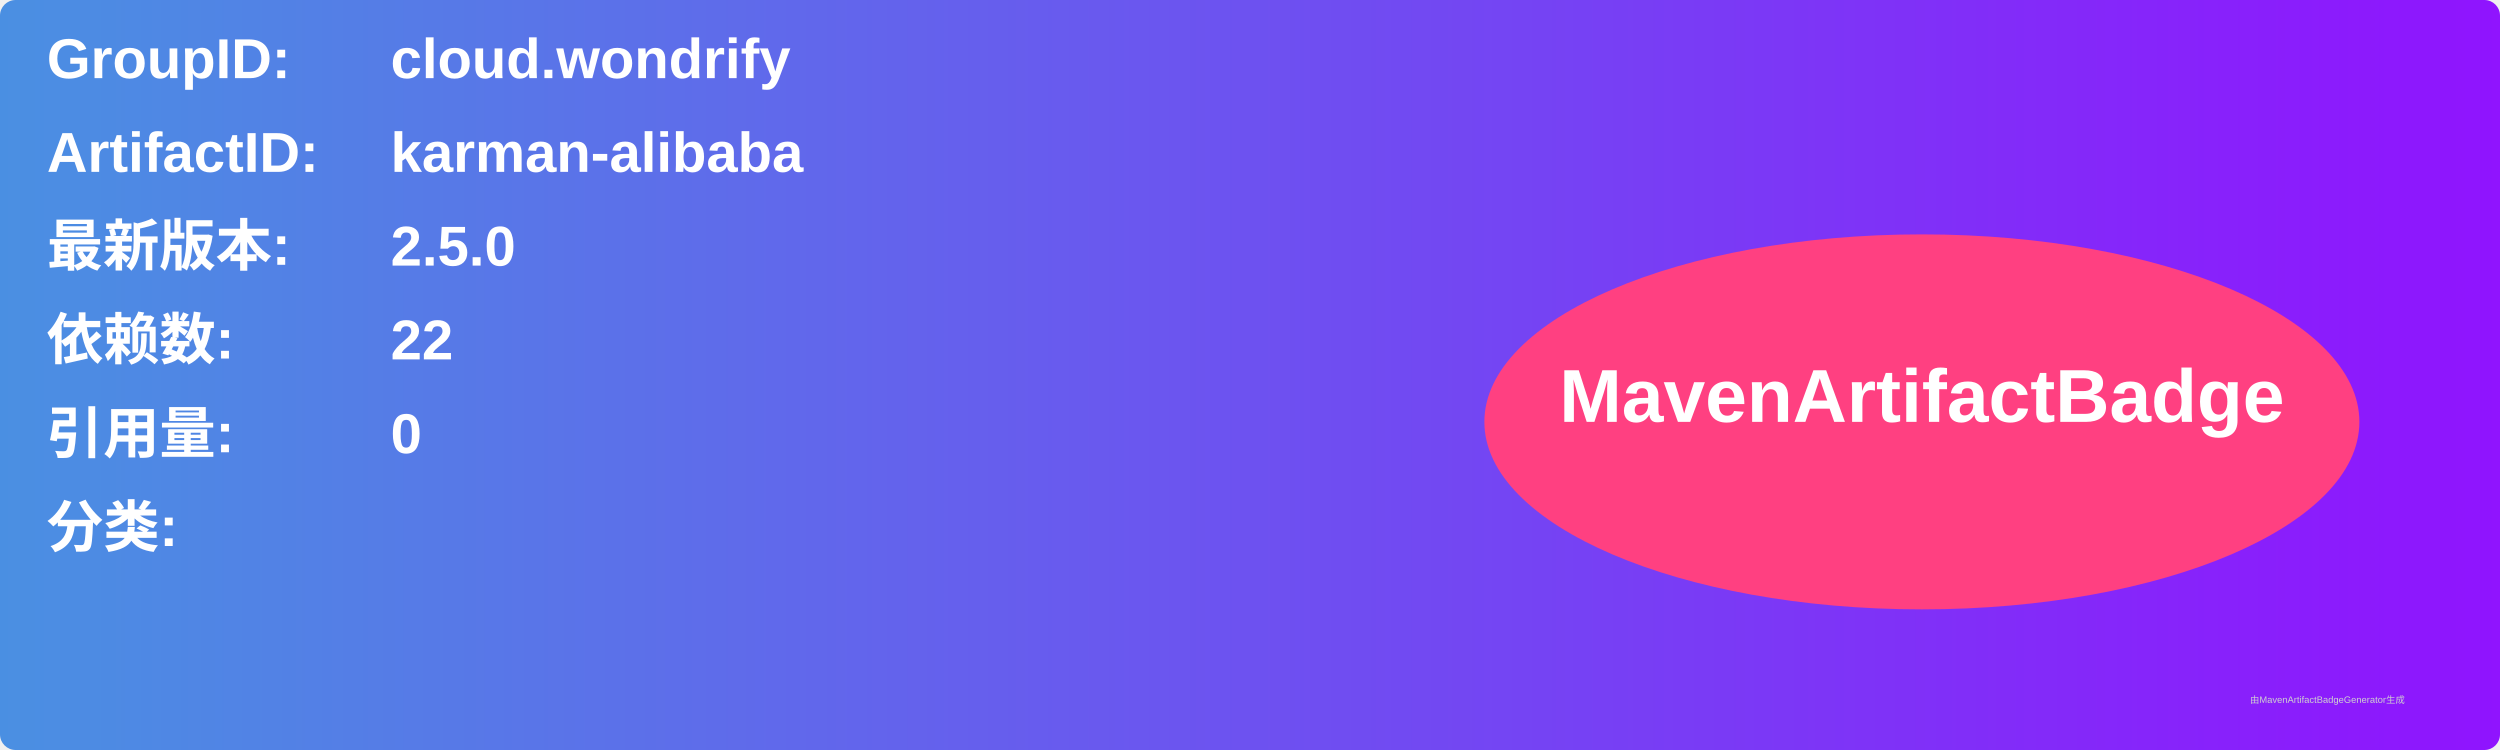
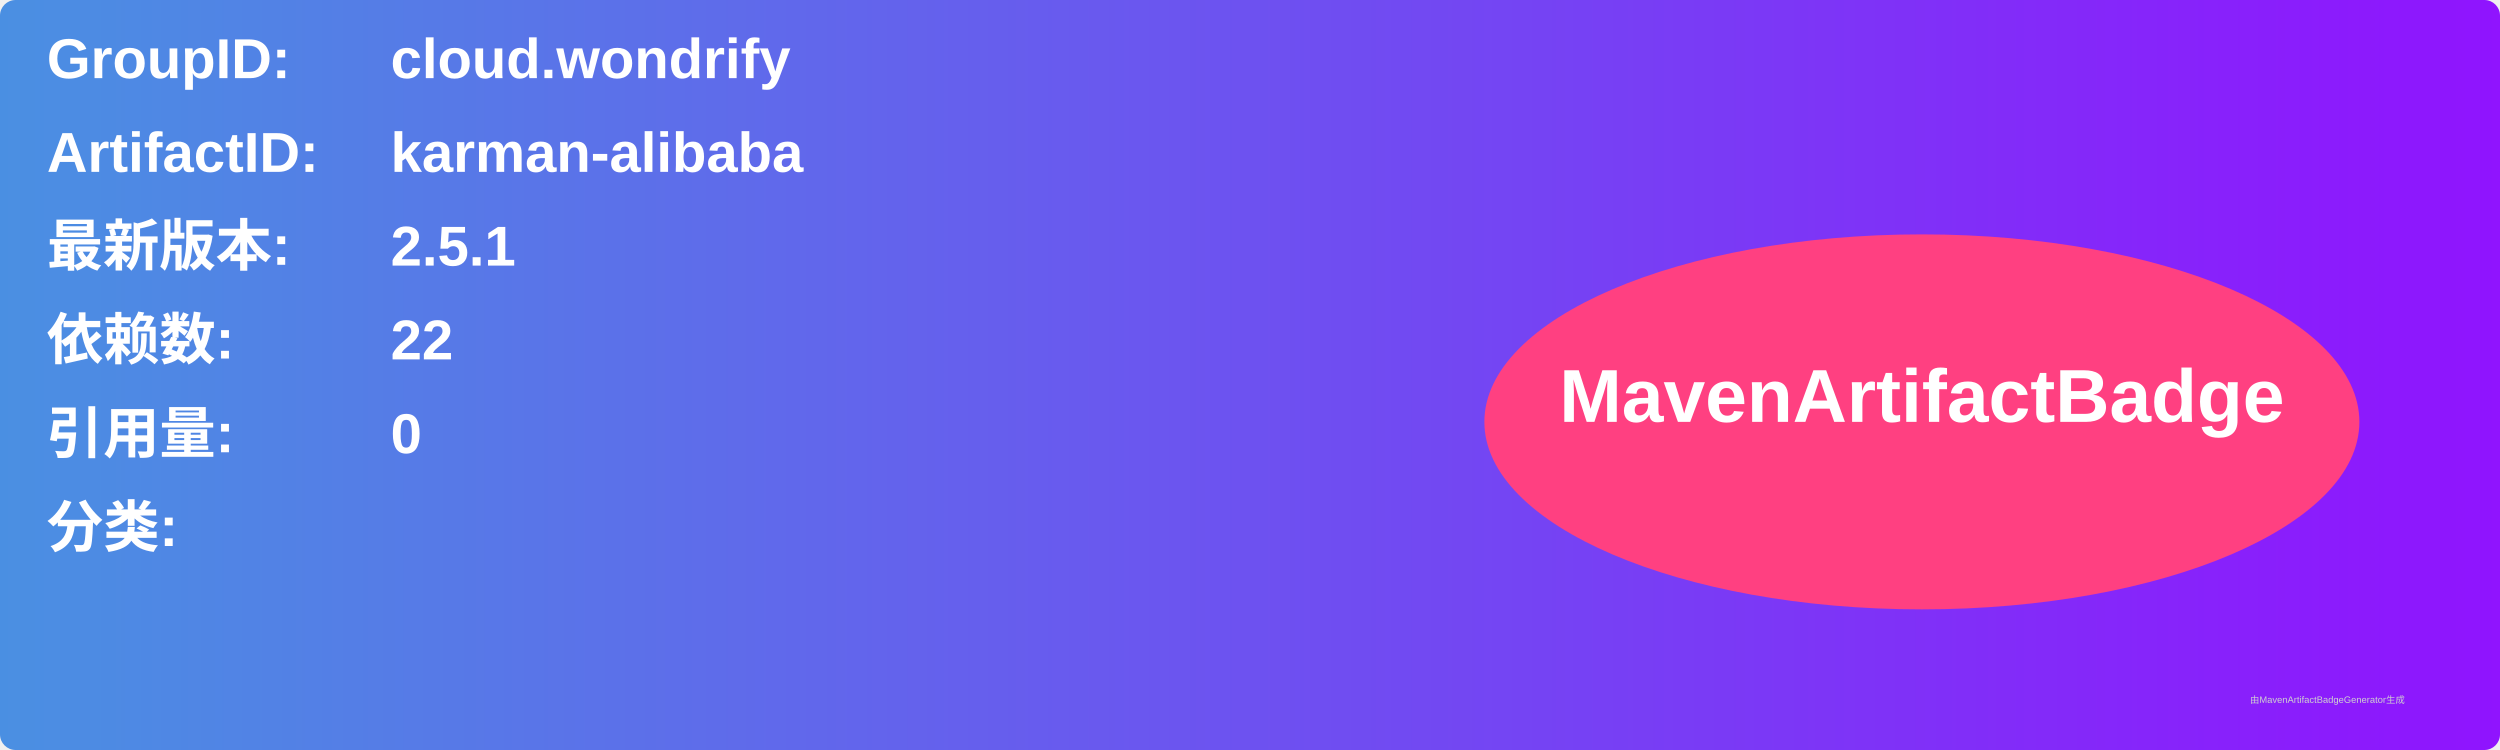
<svg xmlns="http://www.w3.org/2000/svg" width="800" height="240" viewBox="0 0 800 240">
  <linearGradient id="grad" x1="0%" y1="0%" x2="100%" y2="0%">
    <stop offset="0%" stop-color="#4a90e2" />
    <stop offset="100%" stop-color="#9013fe" />
  </linearGradient>
  <rect width="100%" height="100%" rx="5" ry="5" fill="url(#grad)" />
  <g transform="translate(15, 15)">
    <text x="0" y="10" font-family="Arial" font-size="18" fill="white" font-weight="bold" width="260">GroupID:</text>
    <text x="110" y="10" font-family="Arial" font-size="18" fill="white" font-weight="bold" width="460">cloud.wondrify</text>
    <text x="0" y="40" font-family="Arial" font-size="18" fill="white" font-weight="bold" width="260">ArtifactID:</text>
    <text x="110" y="40" font-family="Arial" font-size="18" fill="white" font-weight="bold" width="460">karman-alibaba</text>
    <text x="0" y="70" font-family="Arial" font-size="18" fill="white" font-weight="bold">最新版本:</text>
    <text x="110" y="70" font-family="Arial" font-size="18" fill="white" font-weight="bold">
-       <tspan font-weight="bold">2.5.0</tspan>
+       <tspan font-weight="bold">2.5.1</tspan>
    </text>
    <text x="0" y="100" font-family="Arial" font-size="18" fill="white" font-weight="bold">依赖数: </text>
    <text x="110" y="100" font-family="Arial" font-size="18" fill="white">
      <tspan font-weight="bold">22</tspan>
    </text>
    <text x="0" y="130" font-family="Arial" font-size="18" fill="white" font-weight="bold">引用量: </text>
    <text x="110" y="130" font-family="Arial" font-size="18" fill="white">
      <tspan font-weight="bold">0</tspan>
    </text>
    <text x="0" y="160" font-family="Arial" font-size="18" fill="white" font-weight="bold">分类:</text>
    <text x="10" y="190" font-family="Arial" font-size="10" fill="white">
      <tspan font-weight="bold" />
    </text>
    <ellipse cx="600" cy="120" rx="140" ry="60" fill="#ff4081" />
    <text x="600" y="120" text-anchor="middle" font-family="Arial" font-size="24" fill="white" font-weight="bold">MavenArtifactBadge</text>
  </g>
  <text x="720" y="225" font-family="Arial" font-size="3" fill="#d0d0d0">由MavenArtifactBadgeGenerator生成</text>
</svg>
